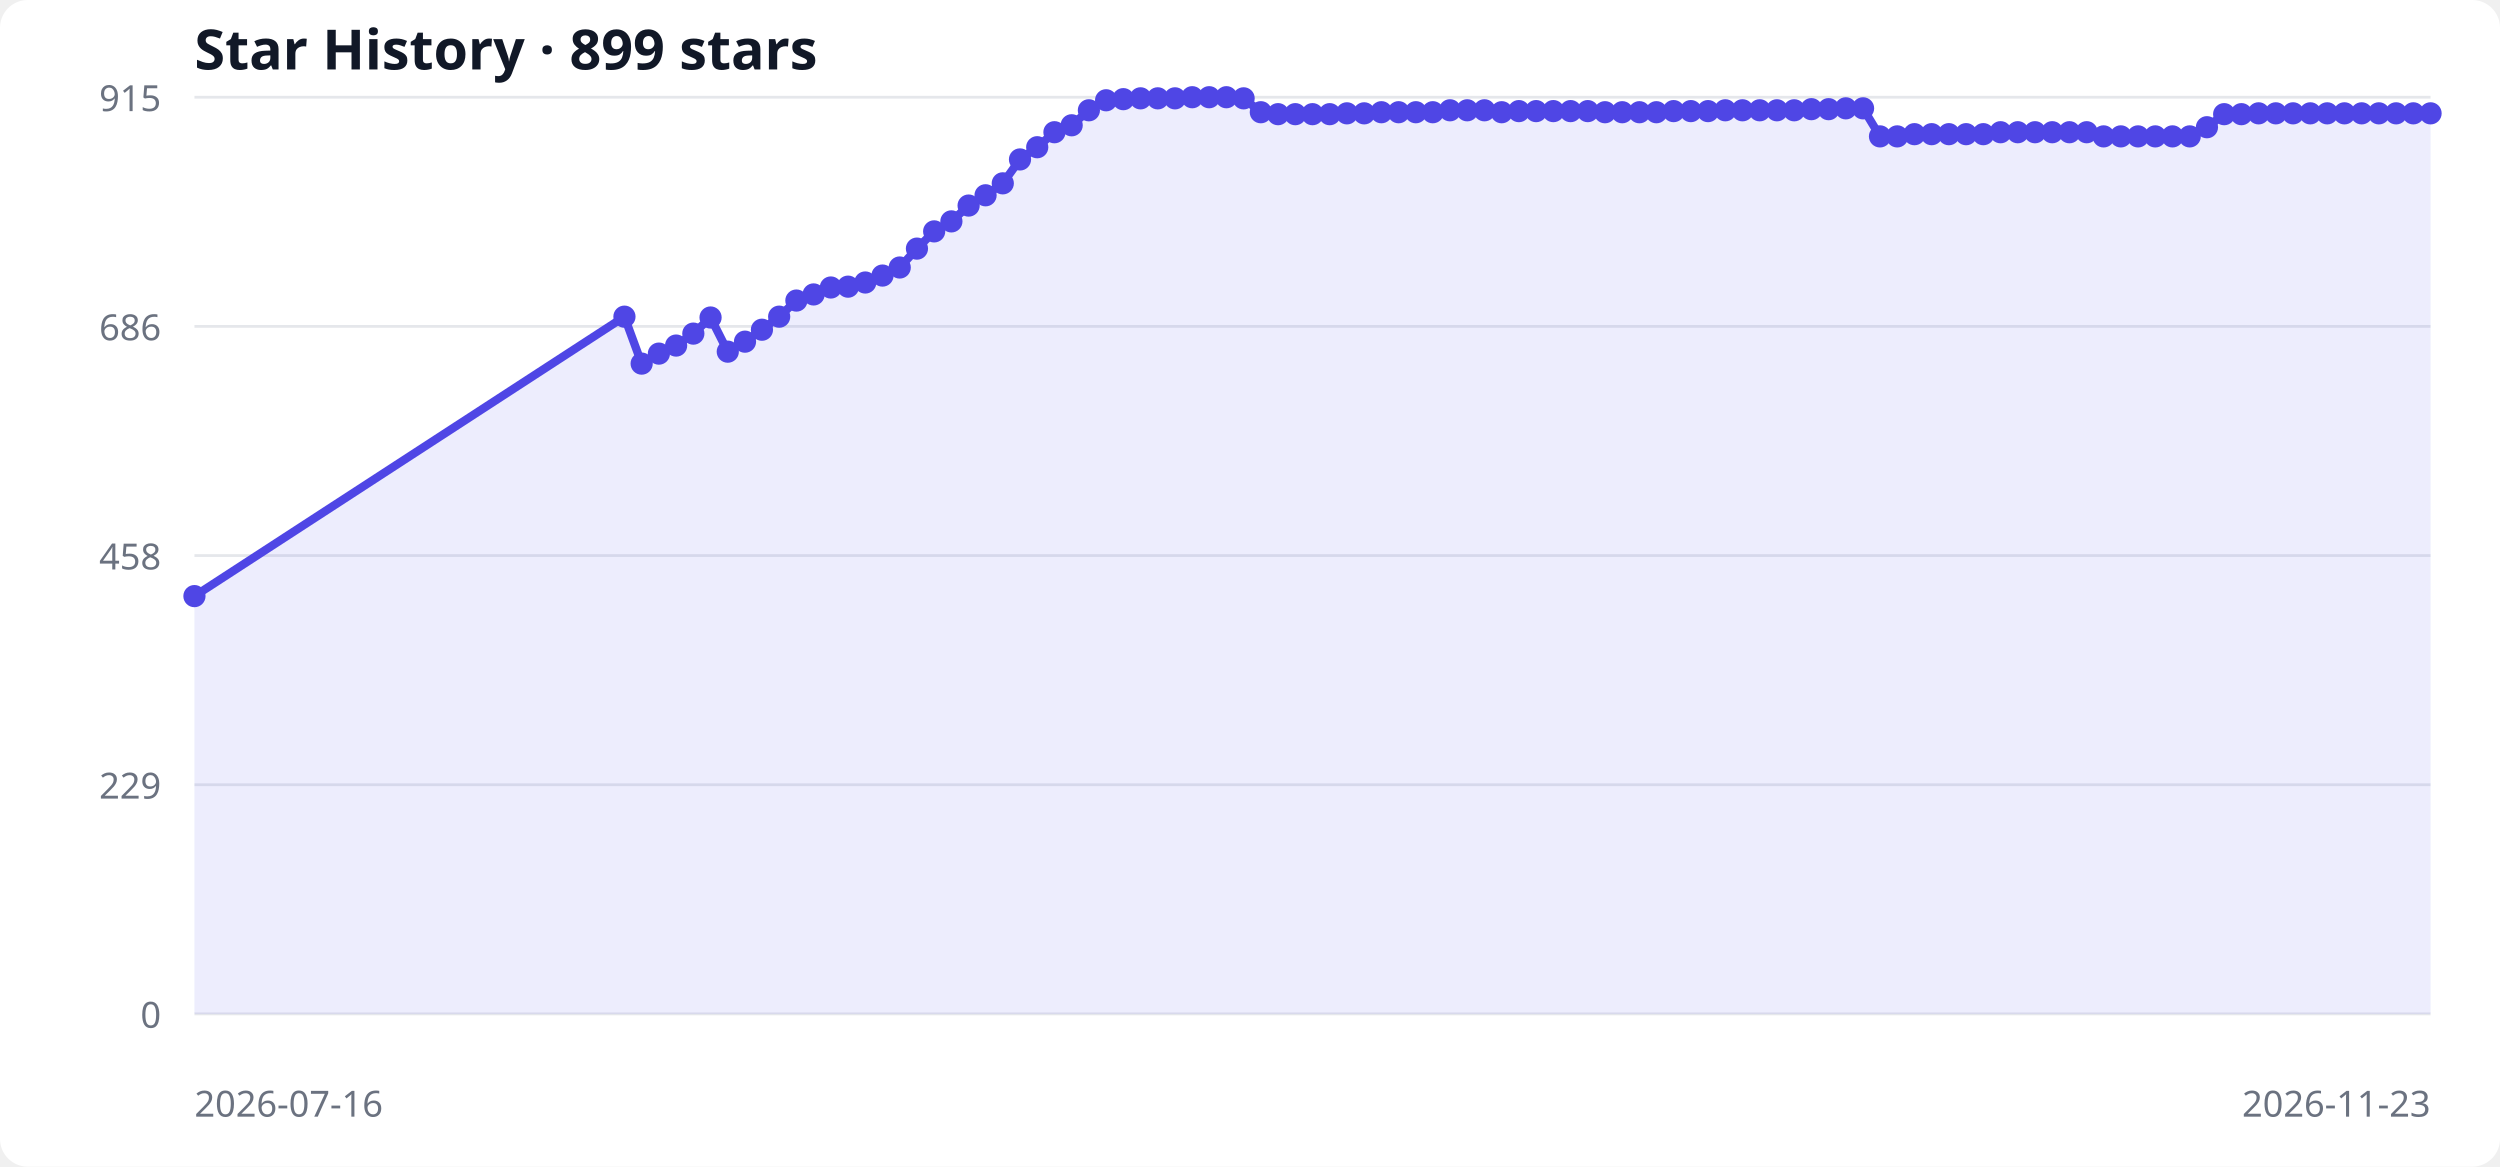
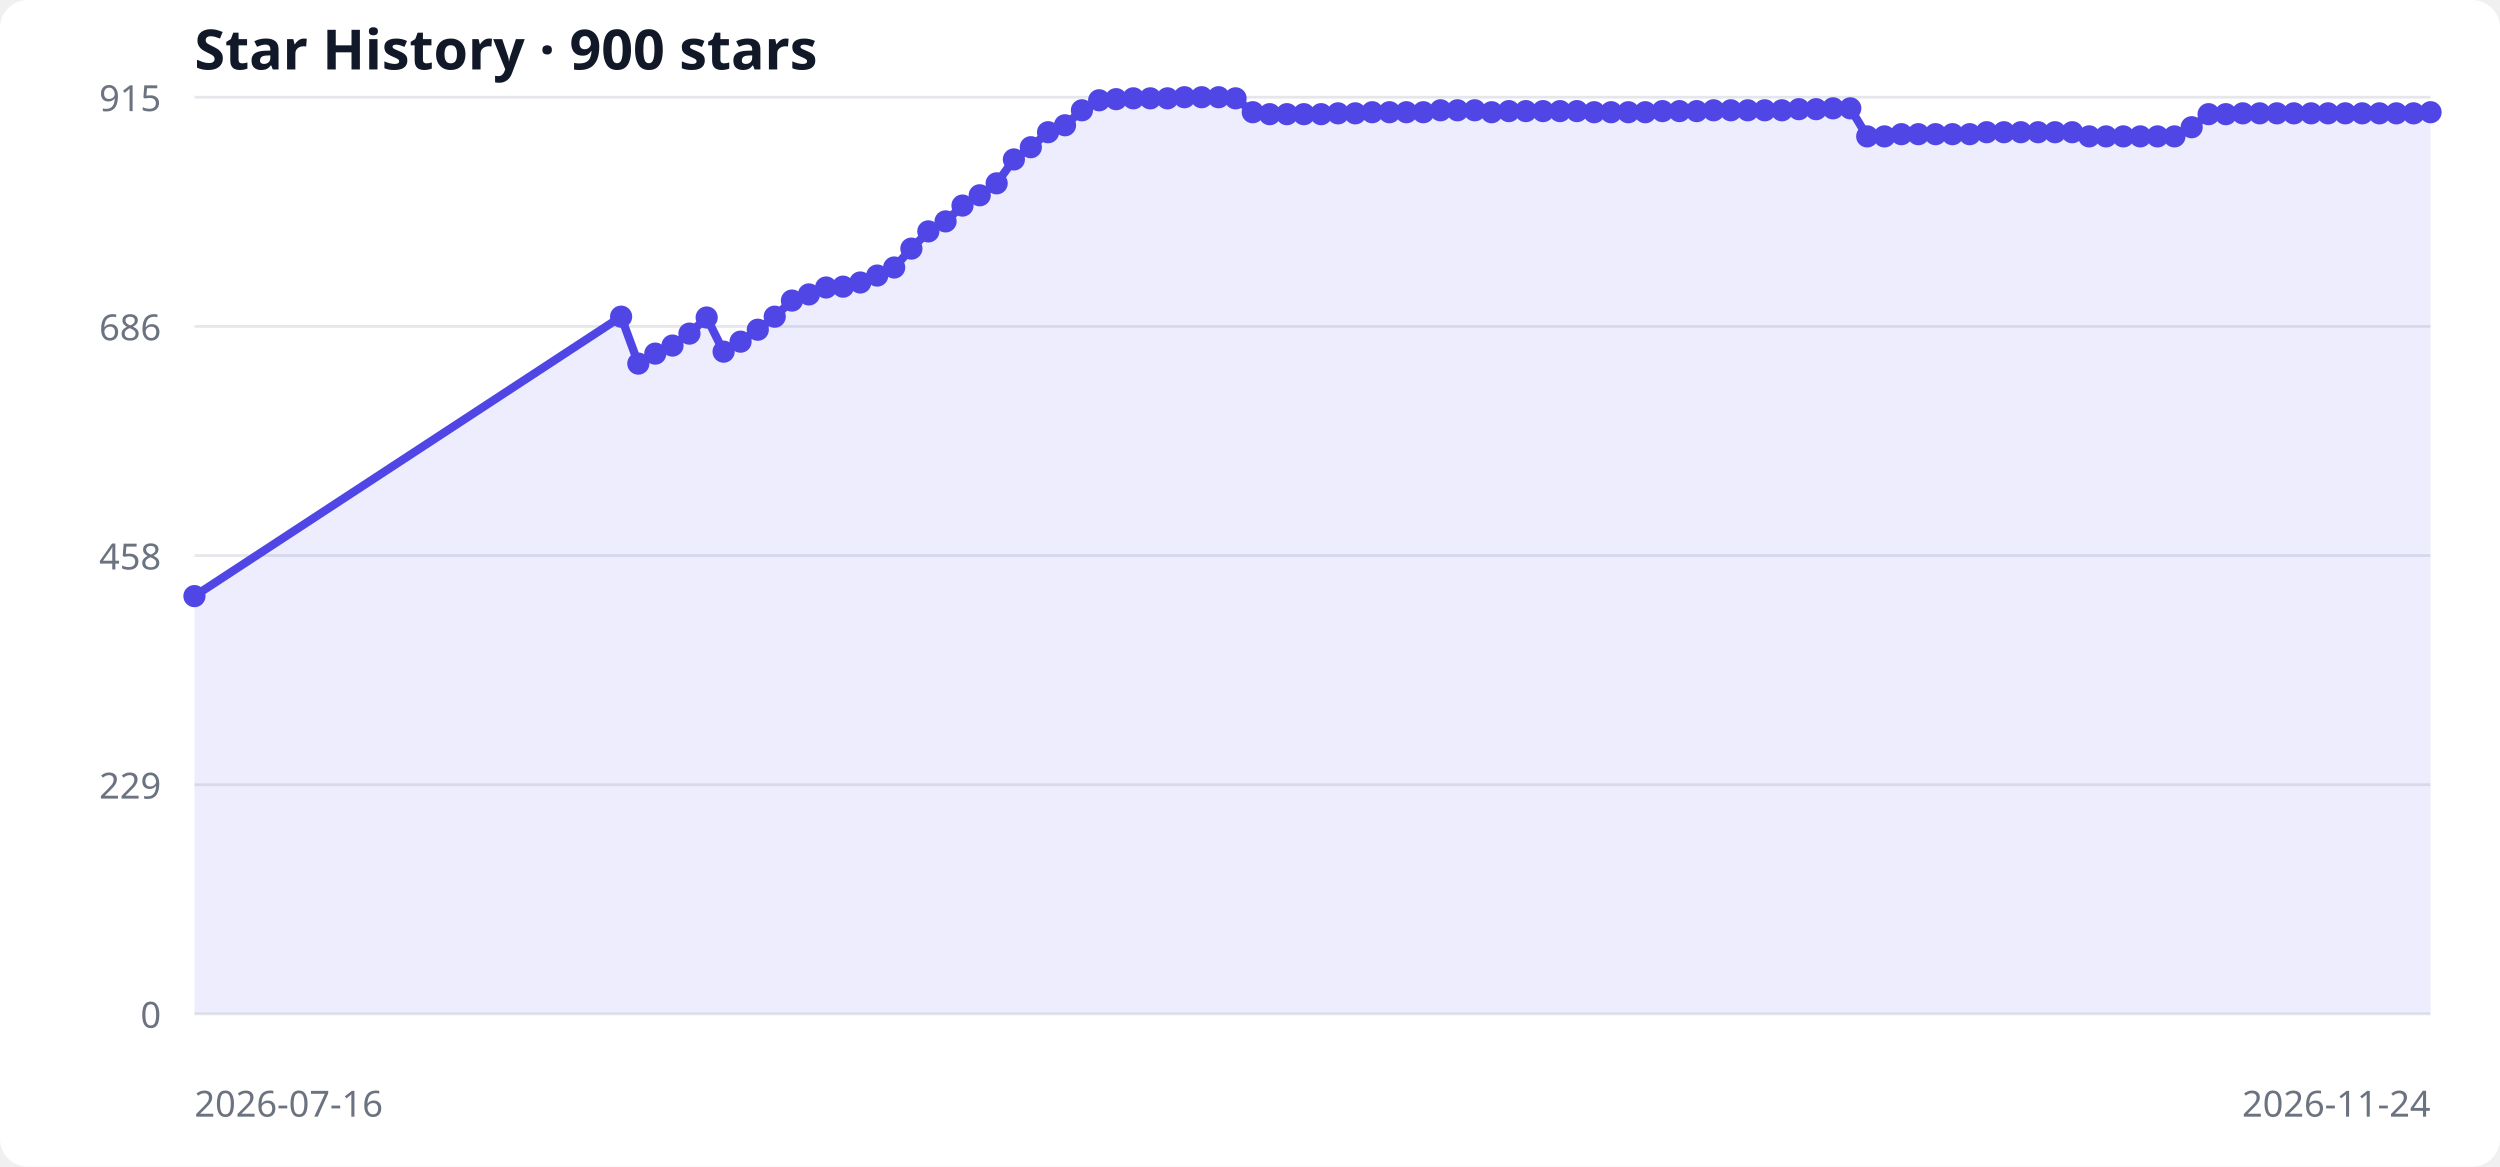
<svg xmlns="http://www.w3.org/2000/svg" width="900" height="420" viewBox="0 0 900 420" role="img" aria-labelledby="title desc">
  <style>
  .bg { fill: #ffffff; } .grid { stroke: #e5e7eb; stroke-width: 1; }
  .label { fill: #6b7280; font: 13px system-ui, sans-serif; }
  .title { fill: #111827; font: 600 20px system-ui, sans-serif; }
  .area { fill: #6366f1; opacity: .12; } .line { fill: none; stroke: #4f46e5; stroke-width: 3; } .point { fill: #4f46e5; }
  @media (prefers-color-scheme: dark) { .bg { fill: #0d1117; } .grid { stroke: #30363d; } .label { fill: #8b949e; } .title { fill: #f0f6fc; } .area { fill: #818cf8; } .line { stroke: #818cf8; } .point { fill: #818cf8; } }
</style>
  <rect class="bg" width="100%" height="100%" rx="10" />
-   <text x="70" y="25" class="title">Star History · 899 stars</text>
+   <text x="70" y="25" class="title">Star History · 900 stars</text>
  <line x1="70" y1="365.0" x2="875" y2="365.0" class="grid" />
  <text x="58" y="370.0" text-anchor="end" class="label">0</text>
  <line x1="70" y1="282.5" x2="875" y2="282.5" class="grid" />
  <text x="58" y="287.5" text-anchor="end" class="label">229</text>
  <line x1="70" y1="200.0" x2="875" y2="200.0" class="grid" />
  <text x="58" y="205.0" text-anchor="end" class="label">458</text>
  <line x1="70" y1="117.5" x2="875" y2="117.5" class="grid" />
  <text x="58" y="122.5" text-anchor="end" class="label">686</text>
  <line x1="70" y1="35.0" x2="875" y2="35.0" class="grid" />
  <text x="58" y="40.0" text-anchor="end" class="label">915</text>
-   <polygon points="70,365 70.0,214.6 224.8,114.0 231.0,130.9 237.2,127.3 243.4,124.4 249.6,120.1 255.8,114.3 262.0,126.6 268.2,123.0 274.3,118.7 280.5,114.0 286.7,108.2 292.9,106.0 299.1,103.5 305.3,103.2 311.5,101.7 317.7,99.2 323.9,96.3 330.1,89.5 336.3,83.3 342.5,79.7 348.7,74.0 354.8,70.3 361.0,66.0 367.2,57.4 373.4,53.0 379.6,47.6 385.8,45.1 392.0,39.7 398.2,36.1 404.4,35.7 410.6,35.4 416.8,35.4 423.0,35.4 429.2,35.0 435.3,35.0 441.5,35.0 447.7,35.4 453.9,40.4 460.1,41.1 466.3,41.1 472.5,41.1 478.7,41.1 484.9,40.8 491.1,40.8 497.3,40.4 503.5,40.4 509.7,40.4 515.8,40.4 522.0,39.7 528.2,39.7 534.4,39.7 540.6,40.4 546.8,40.0 553.0,40.0 559.2,40.0 565.4,40.0 571.6,40.0 577.8,40.4 584.0,40.4 590.2,40.4 596.3,40.4 602.5,40.0 608.7,40.0 614.9,40.0 621.1,39.7 627.3,39.7 633.5,39.7 639.7,39.7 645.9,39.7 652.1,39.3 658.3,39.3 664.5,39.0 670.7,39.0 676.8,49.1 683.0,49.1 689.2,48.3 695.4,48.3 701.6,48.3 707.8,48.3 714.0,48.3 720.2,47.6 726.4,47.6 732.6,47.6 738.8,47.6 745.0,47.6 751.2,47.6 757.3,49.1 763.5,49.1 769.7,49.1 775.9,49.1 782.1,49.1 788.3,49.1 794.5,45.8 800.7,41.1 806.9,41.1 813.1,40.8 819.3,40.8 825.5,40.8 831.7,40.8 837.8,40.8 844.0,40.8 850.2,40.8 856.4,40.8 862.6,40.8 868.8,40.8 875.0,40.8 875,365" class="area" />
-   <polyline points="70.0,214.6 224.8,114.0 231.0,130.9 237.2,127.3 243.4,124.4 249.6,120.1 255.8,114.3 262.0,126.6 268.2,123.0 274.3,118.7 280.5,114.0 286.7,108.2 292.9,106.0 299.1,103.5 305.3,103.2 311.5,101.7 317.7,99.2 323.9,96.3 330.1,89.5 336.3,83.3 342.5,79.7 348.7,74.0 354.8,70.3 361.0,66.0 367.2,57.4 373.4,53.0 379.6,47.6 385.8,45.1 392.0,39.7 398.2,36.1 404.4,35.7 410.6,35.4 416.8,35.4 423.0,35.4 429.2,35.0 435.3,35.0 441.5,35.0 447.7,35.4 453.9,40.4 460.1,41.1 466.3,41.1 472.5,41.1 478.7,41.1 484.9,40.8 491.1,40.8 497.3,40.4 503.5,40.4 509.7,40.4 515.8,40.4 522.0,39.7 528.2,39.7 534.4,39.7 540.6,40.4 546.8,40.0 553.0,40.0 559.2,40.0 565.4,40.0 571.6,40.0 577.8,40.4 584.0,40.4 590.2,40.4 596.3,40.4 602.5,40.0 608.7,40.0 614.9,40.0 621.1,39.7 627.3,39.7 633.5,39.7 639.7,39.7 645.9,39.7 652.1,39.3 658.3,39.3 664.5,39.0 670.7,39.0 676.8,49.1 683.0,49.1 689.2,48.3 695.4,48.3 701.6,48.3 707.8,48.3 714.0,48.3 720.2,47.6 726.4,47.6 732.6,47.6 738.8,47.6 745.0,47.6 751.2,47.6 757.3,49.1 763.5,49.1 769.7,49.1 775.9,49.1 782.1,49.1 788.3,49.1 794.5,45.8 800.7,41.1 806.9,41.1 813.1,40.8 819.3,40.8 825.5,40.8 831.7,40.8 837.8,40.8 844.0,40.8 850.2,40.8 856.4,40.8 862.6,40.8 868.8,40.8 875.0,40.8" class="line" />
+   <polygon points="70,365 70.0,214.6 223.6,114.0 229.8,130.9 235.9,127.3 242.1,124.4 248.2,120.1 254.4,114.3 260.5,126.6 266.6,123.0 272.8,118.7 278.9,114.0 285.1,108.2 291.2,106.0 297.4,103.5 303.5,103.2 309.7,101.7 315.8,99.2 321.9,96.3 328.1,89.5 334.2,83.3 340.4,79.7 346.5,74.0 352.7,70.3 358.8,66.0 365.0,57.4 371.1,53.0 377.3,47.6 383.4,45.1 389.5,39.7 395.7,36.1 401.8,35.7 408.0,35.4 414.1,35.4 420.3,35.4 426.4,35.0 432.6,35.0 438.7,35.0 444.8,35.4 451.0,40.4 457.1,41.1 463.3,41.1 469.4,41.1 475.6,41.1 481.7,40.8 487.9,40.8 494.0,40.4 500.2,40.4 506.3,40.4 512.4,40.4 518.6,39.7 524.7,39.7 530.9,39.7 537.0,40.4 543.2,40.0 549.3,40.0 555.5,40.0 561.6,40.0 567.7,40.0 573.9,40.4 580.0,40.4 586.2,40.4 592.3,40.4 598.5,40.0 604.6,40.0 610.8,40.0 616.9,39.7 623.1,39.7 629.2,39.7 635.3,39.7 641.5,39.7 647.6,39.3 653.8,39.3 659.9,39.0 666.1,39.0 672.2,49.1 678.4,49.1 684.5,48.3 690.6,48.3 696.8,48.3 702.9,48.3 709.1,48.3 715.2,47.6 721.4,47.6 727.5,47.6 733.7,47.6 739.8,47.6 746.0,47.6 752.1,49.1 758.2,49.1 764.4,49.1 770.5,49.1 776.7,49.1 782.8,49.1 789.0,45.8 795.1,41.1 801.3,41.1 807.4,40.8 813.5,40.8 819.7,40.8 825.8,40.8 832.0,40.8 838.1,40.8 844.3,40.8 850.4,40.8 856.6,40.8 862.7,40.8 868.9,40.8 875.0,40.4 875,365" class="area" />
+   <polyline points="70.0,214.6 223.6,114.0 229.8,130.9 235.9,127.3 242.1,124.4 248.2,120.1 254.4,114.3 260.5,126.6 266.6,123.0 272.8,118.7 278.9,114.0 285.1,108.2 291.2,106.0 297.4,103.5 303.5,103.2 309.7,101.7 315.8,99.2 321.9,96.3 328.1,89.5 334.2,83.3 340.4,79.7 346.5,74.0 352.7,70.3 358.8,66.0 365.0,57.4 371.1,53.0 377.3,47.6 383.4,45.1 389.5,39.7 395.7,36.1 401.8,35.7 408.0,35.4 414.1,35.4 420.3,35.4 426.4,35.0 432.6,35.0 438.7,35.0 444.8,35.4 451.0,40.4 457.1,41.1 463.3,41.1 469.4,41.1 475.6,41.1 481.7,40.8 487.9,40.8 494.0,40.4 500.2,40.4 506.3,40.4 512.4,40.4 518.6,39.7 524.7,39.7 530.9,39.7 537.0,40.4 543.2,40.0 549.3,40.0 555.5,40.0 561.6,40.0 567.7,40.0 573.9,40.4 580.0,40.4 586.2,40.4 592.3,40.4 598.5,40.0 604.6,40.0 610.8,40.0 616.9,39.7 623.1,39.7 629.2,39.7 635.3,39.7 641.5,39.7 647.6,39.3 653.8,39.3 659.9,39.0 666.1,39.0 672.2,49.1 678.4,49.1 684.5,48.3 690.6,48.3 696.8,48.3 702.9,48.3 709.1,48.3 715.2,47.6 721.4,47.6 727.5,47.6 733.7,47.6 739.8,47.6 746.0,47.6 752.1,49.1 758.2,49.1 764.4,49.1 770.5,49.1 776.7,49.1 782.8,49.1 789.0,45.8 795.1,41.1 801.3,41.1 807.4,40.8 813.5,40.8 819.7,40.8 825.8,40.8 832.0,40.8 838.1,40.8 844.3,40.8 850.4,40.8 856.6,40.8 862.7,40.8 868.9,40.8 875.0,40.4" class="line" />
  <circle cx="70.0" cy="214.6" r="4" class="point" />
-   <circle cx="224.8" cy="114.0" r="4" class="point" />
-   <circle cx="231.0" cy="130.9" r="4" class="point" />
-   <circle cx="237.2" cy="127.3" r="4" class="point" />
-   <circle cx="243.4" cy="124.4" r="4" class="point" />
-   <circle cx="249.6" cy="120.1" r="4" class="point" />
-   <circle cx="255.8" cy="114.3" r="4" class="point" />
-   <circle cx="262.0" cy="126.6" r="4" class="point" />
-   <circle cx="268.2" cy="123.0" r="4" class="point" />
-   <circle cx="274.3" cy="118.7" r="4" class="point" />
-   <circle cx="280.5" cy="114.0" r="4" class="point" />
-   <circle cx="286.7" cy="108.2" r="4" class="point" />
-   <circle cx="292.9" cy="106.0" r="4" class="point" />
-   <circle cx="299.1" cy="103.5" r="4" class="point" />
-   <circle cx="305.3" cy="103.2" r="4" class="point" />
-   <circle cx="311.5" cy="101.7" r="4" class="point" />
-   <circle cx="317.7" cy="99.2" r="4" class="point" />
-   <circle cx="323.9" cy="96.3" r="4" class="point" />
-   <circle cx="330.1" cy="89.5" r="4" class="point" />
-   <circle cx="336.3" cy="83.3" r="4" class="point" />
-   <circle cx="342.5" cy="79.7" r="4" class="point" />
-   <circle cx="348.7" cy="74.0" r="4" class="point" />
-   <circle cx="354.8" cy="70.3" r="4" class="point" />
-   <circle cx="361.0" cy="66.0" r="4" class="point" />
-   <circle cx="367.2" cy="57.4" r="4" class="point" />
-   <circle cx="373.4" cy="53.0" r="4" class="point" />
-   <circle cx="379.6" cy="47.6" r="4" class="point" />
-   <circle cx="385.8" cy="45.1" r="4" class="point" />
-   <circle cx="392.0" cy="39.7" r="4" class="point" />
-   <circle cx="398.2" cy="36.1" r="4" class="point" />
-   <circle cx="404.4" cy="35.7" r="4" class="point" />
-   <circle cx="410.6" cy="35.4" r="4" class="point" />
-   <circle cx="416.8" cy="35.4" r="4" class="point" />
-   <circle cx="423.0" cy="35.4" r="4" class="point" />
-   <circle cx="429.2" cy="35.0" r="4" class="point" />
-   <circle cx="435.3" cy="35.0" r="4" class="point" />
-   <circle cx="441.5" cy="35.0" r="4" class="point" />
-   <circle cx="447.7" cy="35.4" r="4" class="point" />
-   <circle cx="453.9" cy="40.4" r="4" class="point" />
-   <circle cx="460.1" cy="41.1" r="4" class="point" />
-   <circle cx="466.3" cy="41.1" r="4" class="point" />
-   <circle cx="472.5" cy="41.1" r="4" class="point" />
-   <circle cx="478.7" cy="41.1" r="4" class="point" />
-   <circle cx="484.9" cy="40.8" r="4" class="point" />
-   <circle cx="491.1" cy="40.8" r="4" class="point" />
-   <circle cx="497.3" cy="40.4" r="4" class="point" />
-   <circle cx="503.5" cy="40.4" r="4" class="point" />
-   <circle cx="509.7" cy="40.4" r="4" class="point" />
-   <circle cx="515.8" cy="40.4" r="4" class="point" />
-   <circle cx="522.0" cy="39.7" r="4" class="point" />
-   <circle cx="528.2" cy="39.7" r="4" class="point" />
-   <circle cx="534.4" cy="39.7" r="4" class="point" />
-   <circle cx="540.6" cy="40.4" r="4" class="point" />
-   <circle cx="546.8" cy="40.0" r="4" class="point" />
-   <circle cx="553.0" cy="40.0" r="4" class="point" />
-   <circle cx="559.2" cy="40.0" r="4" class="point" />
-   <circle cx="565.4" cy="40.0" r="4" class="point" />
-   <circle cx="571.6" cy="40.0" r="4" class="point" />
-   <circle cx="577.8" cy="40.4" r="4" class="point" />
-   <circle cx="584.0" cy="40.4" r="4" class="point" />
-   <circle cx="590.2" cy="40.4" r="4" class="point" />
-   <circle cx="596.3" cy="40.4" r="4" class="point" />
-   <circle cx="602.5" cy="40.0" r="4" class="point" />
-   <circle cx="608.7" cy="40.0" r="4" class="point" />
-   <circle cx="614.9" cy="40.0" r="4" class="point" />
-   <circle cx="621.1" cy="39.7" r="4" class="point" />
-   <circle cx="627.3" cy="39.7" r="4" class="point" />
-   <circle cx="633.5" cy="39.7" r="4" class="point" />
-   <circle cx="639.7" cy="39.7" r="4" class="point" />
-   <circle cx="645.9" cy="39.7" r="4" class="point" />
-   <circle cx="652.1" cy="39.3" r="4" class="point" />
-   <circle cx="658.3" cy="39.3" r="4" class="point" />
-   <circle cx="664.5" cy="39.0" r="4" class="point" />
-   <circle cx="670.7" cy="39.0" r="4" class="point" />
-   <circle cx="676.8" cy="49.1" r="4" class="point" />
-   <circle cx="683.0" cy="49.1" r="4" class="point" />
-   <circle cx="689.2" cy="48.3" r="4" class="point" />
-   <circle cx="695.4" cy="48.3" r="4" class="point" />
-   <circle cx="701.6" cy="48.3" r="4" class="point" />
-   <circle cx="707.8" cy="48.3" r="4" class="point" />
-   <circle cx="714.0" cy="48.3" r="4" class="point" />
-   <circle cx="720.2" cy="47.6" r="4" class="point" />
-   <circle cx="726.4" cy="47.6" r="4" class="point" />
-   <circle cx="732.6" cy="47.6" r="4" class="point" />
-   <circle cx="738.8" cy="47.6" r="4" class="point" />
-   <circle cx="745.0" cy="47.6" r="4" class="point" />
-   <circle cx="751.2" cy="47.6" r="4" class="point" />
-   <circle cx="757.3" cy="49.1" r="4" class="point" />
-   <circle cx="763.5" cy="49.1" r="4" class="point" />
-   <circle cx="769.7" cy="49.1" r="4" class="point" />
-   <circle cx="775.9" cy="49.1" r="4" class="point" />
-   <circle cx="782.1" cy="49.1" r="4" class="point" />
-   <circle cx="788.3" cy="49.1" r="4" class="point" />
-   <circle cx="794.5" cy="45.8" r="4" class="point" />
-   <circle cx="800.7" cy="41.1" r="4" class="point" />
-   <circle cx="806.9" cy="41.1" r="4" class="point" />
-   <circle cx="813.1" cy="40.8" r="4" class="point" />
-   <circle cx="819.3" cy="40.8" r="4" class="point" />
-   <circle cx="825.5" cy="40.8" r="4" class="point" />
-   <circle cx="831.7" cy="40.8" r="4" class="point" />
-   <circle cx="837.8" cy="40.8" r="4" class="point" />
-   <circle cx="844.0" cy="40.8" r="4" class="point" />
-   <circle cx="850.2" cy="40.8" r="4" class="point" />
-   <circle cx="856.4" cy="40.8" r="4" class="point" />
-   <circle cx="862.6" cy="40.8" r="4" class="point" />
-   <circle cx="868.8" cy="40.8" r="4" class="point" />
-   <circle cx="875.0" cy="40.8" r="4" class="point" />
+   <circle cx="223.6" cy="114.0" r="4" class="point" />
+   <circle cx="229.8" cy="130.9" r="4" class="point" />
+   <circle cx="235.9" cy="127.3" r="4" class="point" />
+   <circle cx="242.1" cy="124.4" r="4" class="point" />
+   <circle cx="248.2" cy="120.1" r="4" class="point" />
+   <circle cx="254.4" cy="114.3" r="4" class="point" />
+   <circle cx="260.5" cy="126.6" r="4" class="point" />
+   <circle cx="266.6" cy="123.0" r="4" class="point" />
+   <circle cx="272.8" cy="118.7" r="4" class="point" />
+   <circle cx="278.9" cy="114.0" r="4" class="point" />
+   <circle cx="285.1" cy="108.2" r="4" class="point" />
+   <circle cx="291.2" cy="106.0" r="4" class="point" />
+   <circle cx="297.4" cy="103.5" r="4" class="point" />
+   <circle cx="303.5" cy="103.2" r="4" class="point" />
+   <circle cx="309.7" cy="101.7" r="4" class="point" />
+   <circle cx="315.8" cy="99.2" r="4" class="point" />
+   <circle cx="321.9" cy="96.3" r="4" class="point" />
+   <circle cx="328.1" cy="89.5" r="4" class="point" />
+   <circle cx="334.2" cy="83.3" r="4" class="point" />
+   <circle cx="340.4" cy="79.7" r="4" class="point" />
+   <circle cx="346.5" cy="74.0" r="4" class="point" />
+   <circle cx="352.7" cy="70.3" r="4" class="point" />
+   <circle cx="358.8" cy="66.0" r="4" class="point" />
+   <circle cx="365.0" cy="57.4" r="4" class="point" />
+   <circle cx="371.1" cy="53.0" r="4" class="point" />
+   <circle cx="377.3" cy="47.6" r="4" class="point" />
+   <circle cx="383.4" cy="45.1" r="4" class="point" />
+   <circle cx="389.5" cy="39.7" r="4" class="point" />
+   <circle cx="395.7" cy="36.1" r="4" class="point" />
+   <circle cx="401.8" cy="35.7" r="4" class="point" />
+   <circle cx="408.0" cy="35.4" r="4" class="point" />
+   <circle cx="414.1" cy="35.4" r="4" class="point" />
+   <circle cx="420.3" cy="35.4" r="4" class="point" />
+   <circle cx="426.4" cy="35.0" r="4" class="point" />
+   <circle cx="432.6" cy="35.0" r="4" class="point" />
+   <circle cx="438.7" cy="35.0" r="4" class="point" />
+   <circle cx="444.8" cy="35.4" r="4" class="point" />
+   <circle cx="451.0" cy="40.4" r="4" class="point" />
+   <circle cx="457.1" cy="41.1" r="4" class="point" />
+   <circle cx="463.3" cy="41.1" r="4" class="point" />
+   <circle cx="469.4" cy="41.1" r="4" class="point" />
+   <circle cx="475.6" cy="41.1" r="4" class="point" />
+   <circle cx="481.7" cy="40.8" r="4" class="point" />
+   <circle cx="487.9" cy="40.8" r="4" class="point" />
+   <circle cx="494.0" cy="40.4" r="4" class="point" />
+   <circle cx="500.2" cy="40.4" r="4" class="point" />
+   <circle cx="506.3" cy="40.4" r="4" class="point" />
+   <circle cx="512.4" cy="40.4" r="4" class="point" />
+   <circle cx="518.6" cy="39.7" r="4" class="point" />
+   <circle cx="524.7" cy="39.7" r="4" class="point" />
+   <circle cx="530.9" cy="39.7" r="4" class="point" />
+   <circle cx="537.0" cy="40.4" r="4" class="point" />
+   <circle cx="543.2" cy="40.0" r="4" class="point" />
+   <circle cx="549.3" cy="40.0" r="4" class="point" />
+   <circle cx="555.5" cy="40.0" r="4" class="point" />
+   <circle cx="561.6" cy="40.0" r="4" class="point" />
+   <circle cx="567.7" cy="40.0" r="4" class="point" />
+   <circle cx="573.9" cy="40.4" r="4" class="point" />
+   <circle cx="580.0" cy="40.4" r="4" class="point" />
+   <circle cx="586.2" cy="40.4" r="4" class="point" />
+   <circle cx="592.3" cy="40.4" r="4" class="point" />
+   <circle cx="598.5" cy="40.0" r="4" class="point" />
+   <circle cx="604.6" cy="40.0" r="4" class="point" />
+   <circle cx="610.8" cy="40.0" r="4" class="point" />
+   <circle cx="616.9" cy="39.7" r="4" class="point" />
+   <circle cx="623.1" cy="39.7" r="4" class="point" />
+   <circle cx="629.2" cy="39.7" r="4" class="point" />
+   <circle cx="635.3" cy="39.7" r="4" class="point" />
+   <circle cx="641.5" cy="39.7" r="4" class="point" />
+   <circle cx="647.6" cy="39.3" r="4" class="point" />
+   <circle cx="653.8" cy="39.3" r="4" class="point" />
+   <circle cx="659.9" cy="39.0" r="4" class="point" />
+   <circle cx="666.1" cy="39.0" r="4" class="point" />
+   <circle cx="672.2" cy="49.1" r="4" class="point" />
+   <circle cx="678.4" cy="49.1" r="4" class="point" />
+   <circle cx="684.5" cy="48.3" r="4" class="point" />
+   <circle cx="690.6" cy="48.3" r="4" class="point" />
+   <circle cx="696.8" cy="48.3" r="4" class="point" />
+   <circle cx="702.9" cy="48.3" r="4" class="point" />
+   <circle cx="709.1" cy="48.3" r="4" class="point" />
+   <circle cx="715.2" cy="47.6" r="4" class="point" />
+   <circle cx="721.4" cy="47.6" r="4" class="point" />
+   <circle cx="727.5" cy="47.6" r="4" class="point" />
+   <circle cx="733.7" cy="47.6" r="4" class="point" />
+   <circle cx="739.8" cy="47.6" r="4" class="point" />
+   <circle cx="746.0" cy="47.6" r="4" class="point" />
+   <circle cx="752.1" cy="49.1" r="4" class="point" />
+   <circle cx="758.2" cy="49.1" r="4" class="point" />
+   <circle cx="764.4" cy="49.1" r="4" class="point" />
+   <circle cx="770.5" cy="49.1" r="4" class="point" />
+   <circle cx="776.7" cy="49.1" r="4" class="point" />
+   <circle cx="782.8" cy="49.1" r="4" class="point" />
+   <circle cx="789.0" cy="45.8" r="4" class="point" />
+   <circle cx="795.1" cy="41.1" r="4" class="point" />
+   <circle cx="801.3" cy="41.1" r="4" class="point" />
+   <circle cx="807.4" cy="40.8" r="4" class="point" />
+   <circle cx="813.5" cy="40.8" r="4" class="point" />
+   <circle cx="819.7" cy="40.8" r="4" class="point" />
+   <circle cx="825.8" cy="40.8" r="4" class="point" />
+   <circle cx="832.0" cy="40.8" r="4" class="point" />
+   <circle cx="838.1" cy="40.8" r="4" class="point" />
+   <circle cx="844.3" cy="40.8" r="4" class="point" />
+   <circle cx="850.4" cy="40.8" r="4" class="point" />
+   <circle cx="856.6" cy="40.8" r="4" class="point" />
+   <circle cx="862.7" cy="40.8" r="4" class="point" />
+   <circle cx="868.9" cy="40.8" r="4" class="point" />
+   <circle cx="875.0" cy="40.4" r="4" class="point" />
  <text x="70" y="402" class="label">2026-07-16</text>
-   <text x="875" y="402" text-anchor="end" class="label">2026-11-23</text>
+   <text x="875" y="402" text-anchor="end" class="label">2026-11-24</text>
</svg>
